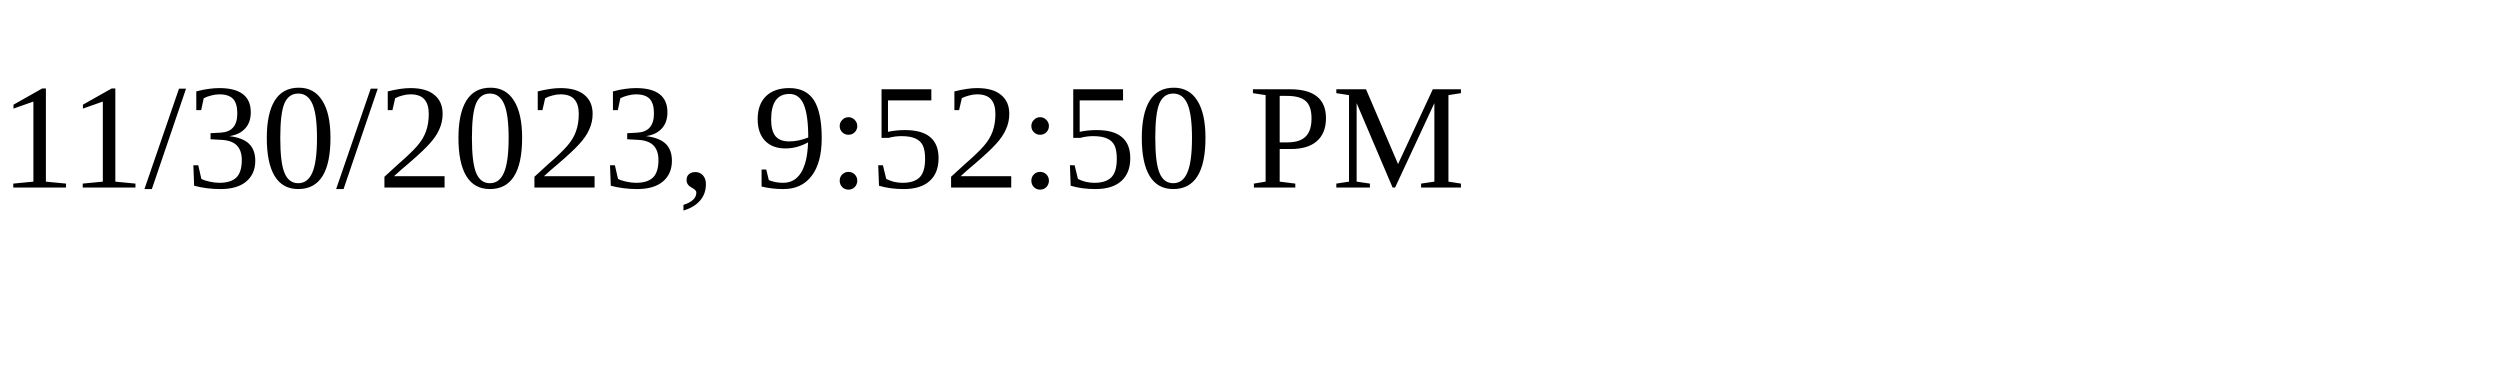
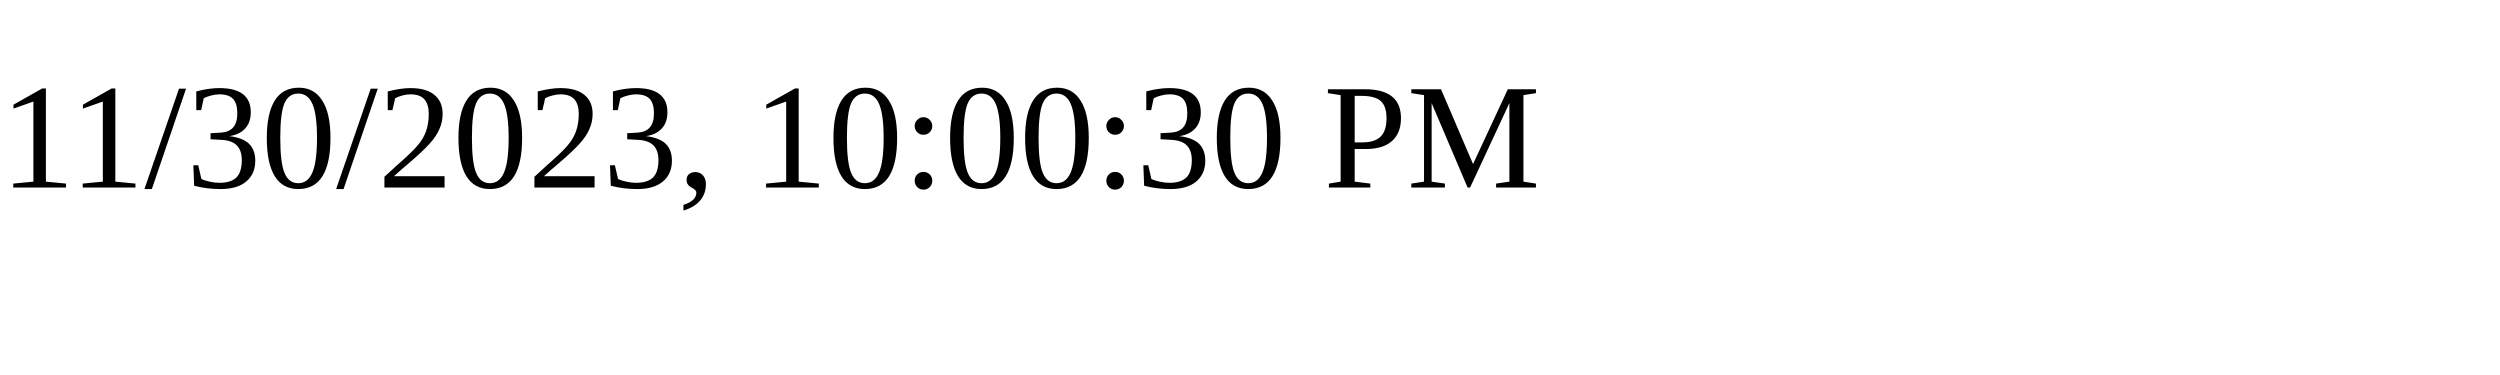
<svg xmlns="http://www.w3.org/2000/svg" height="30" width="200">
-   <text x="0" y="15">11/30/2023, 9:52:50 PM</text>
+   <text x="0" y="15">11/30/2023, 10:00:30 PM</text>
</svg>
